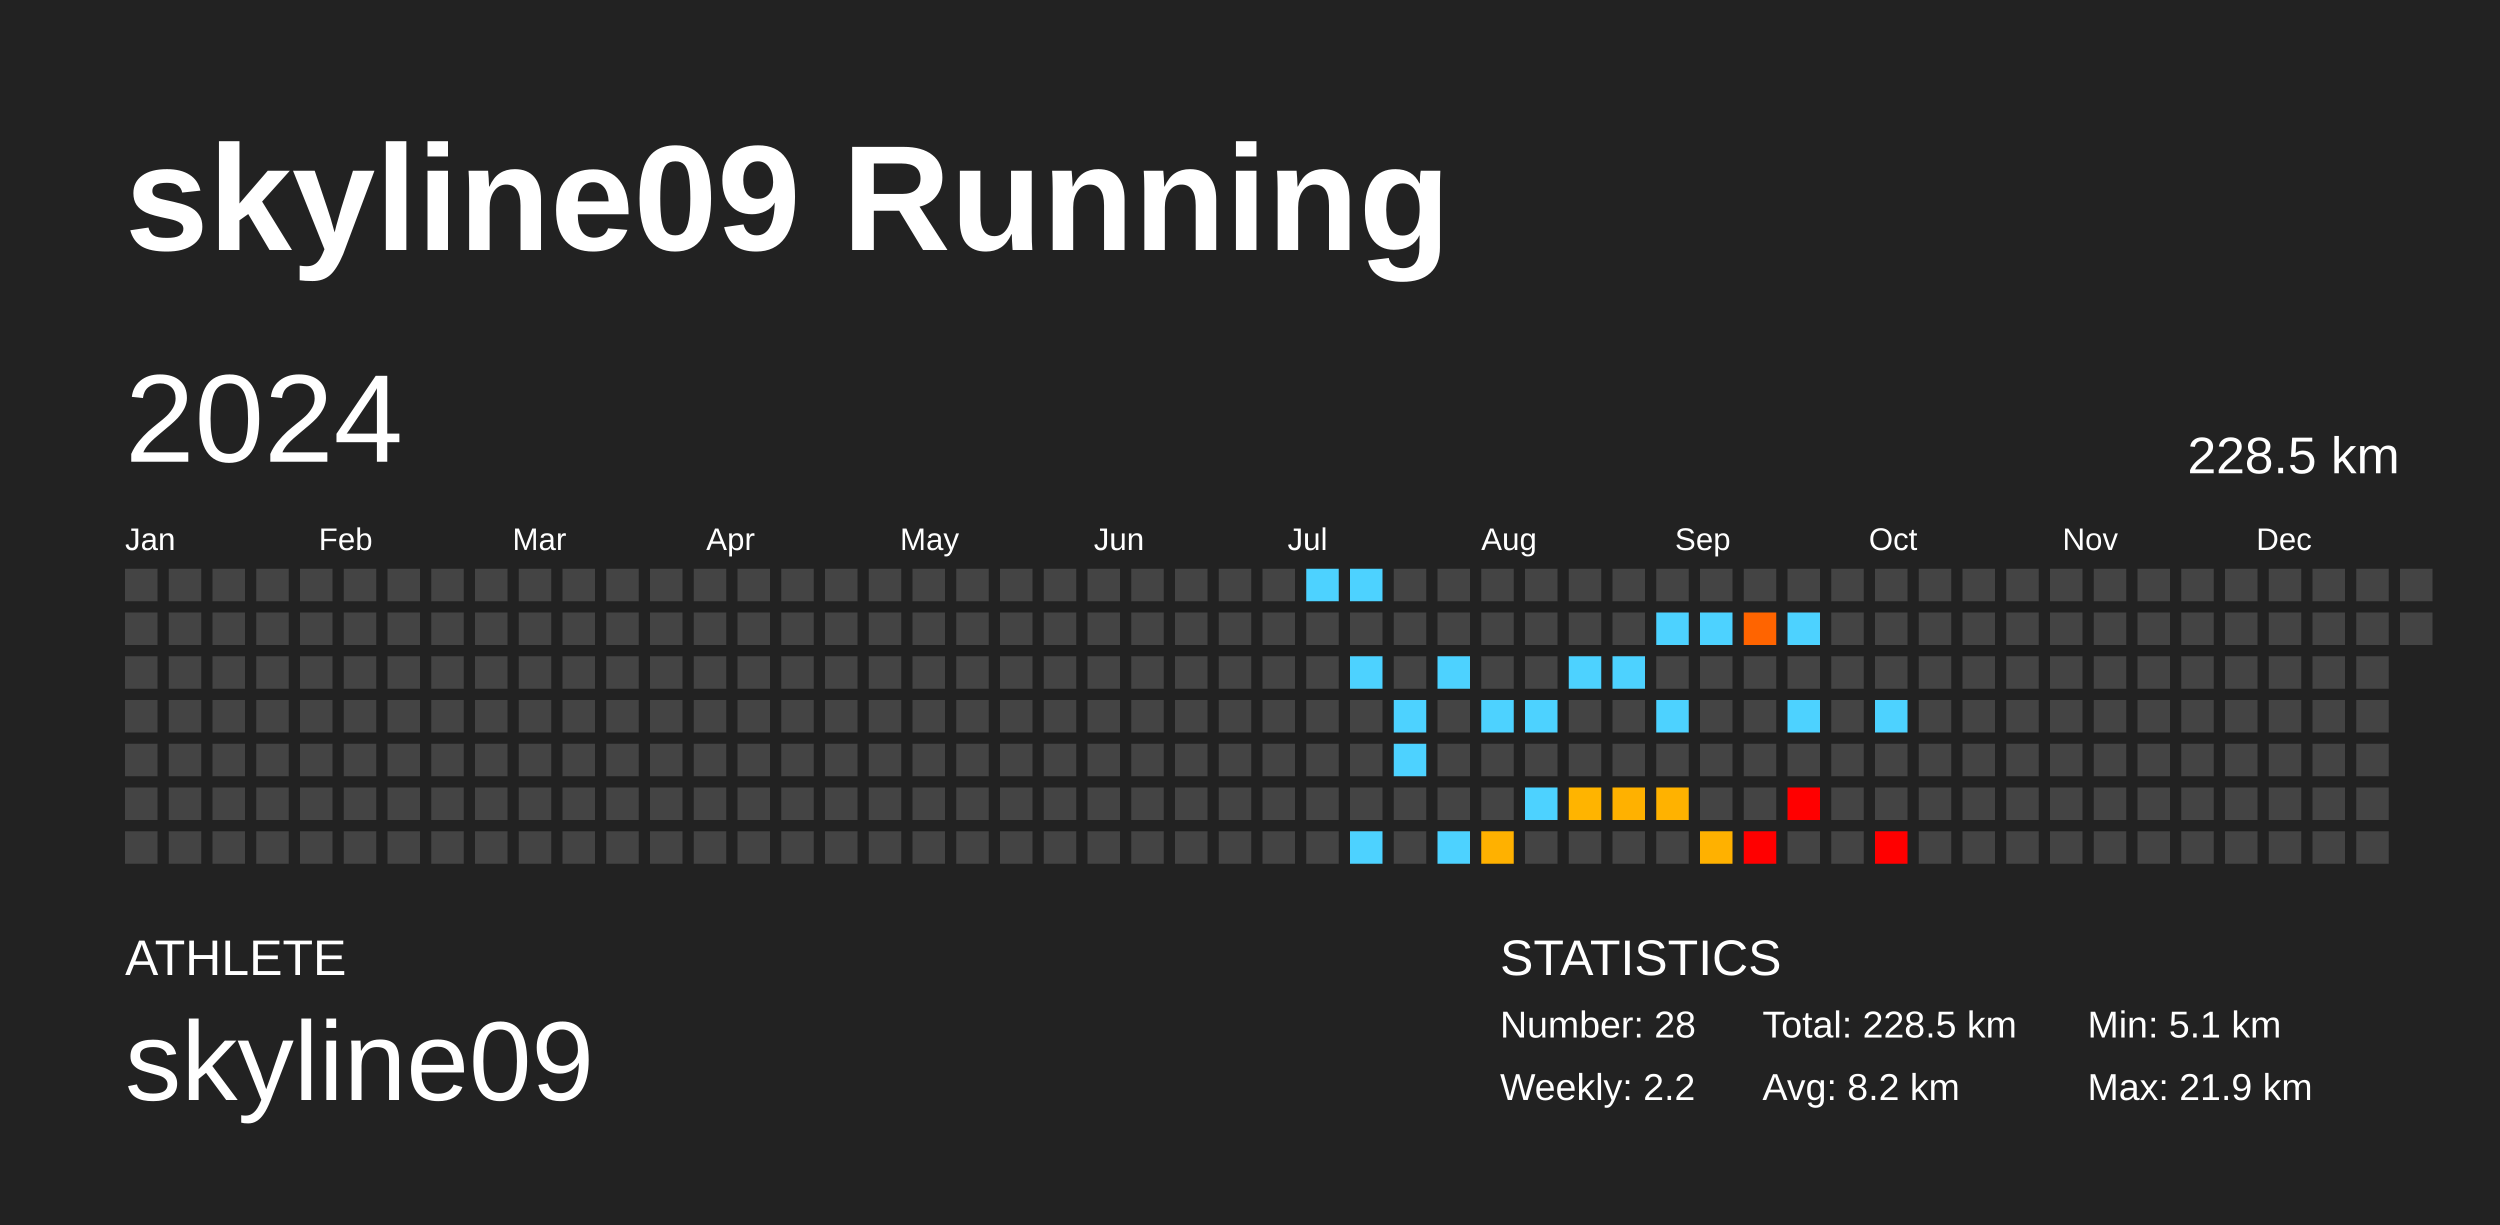
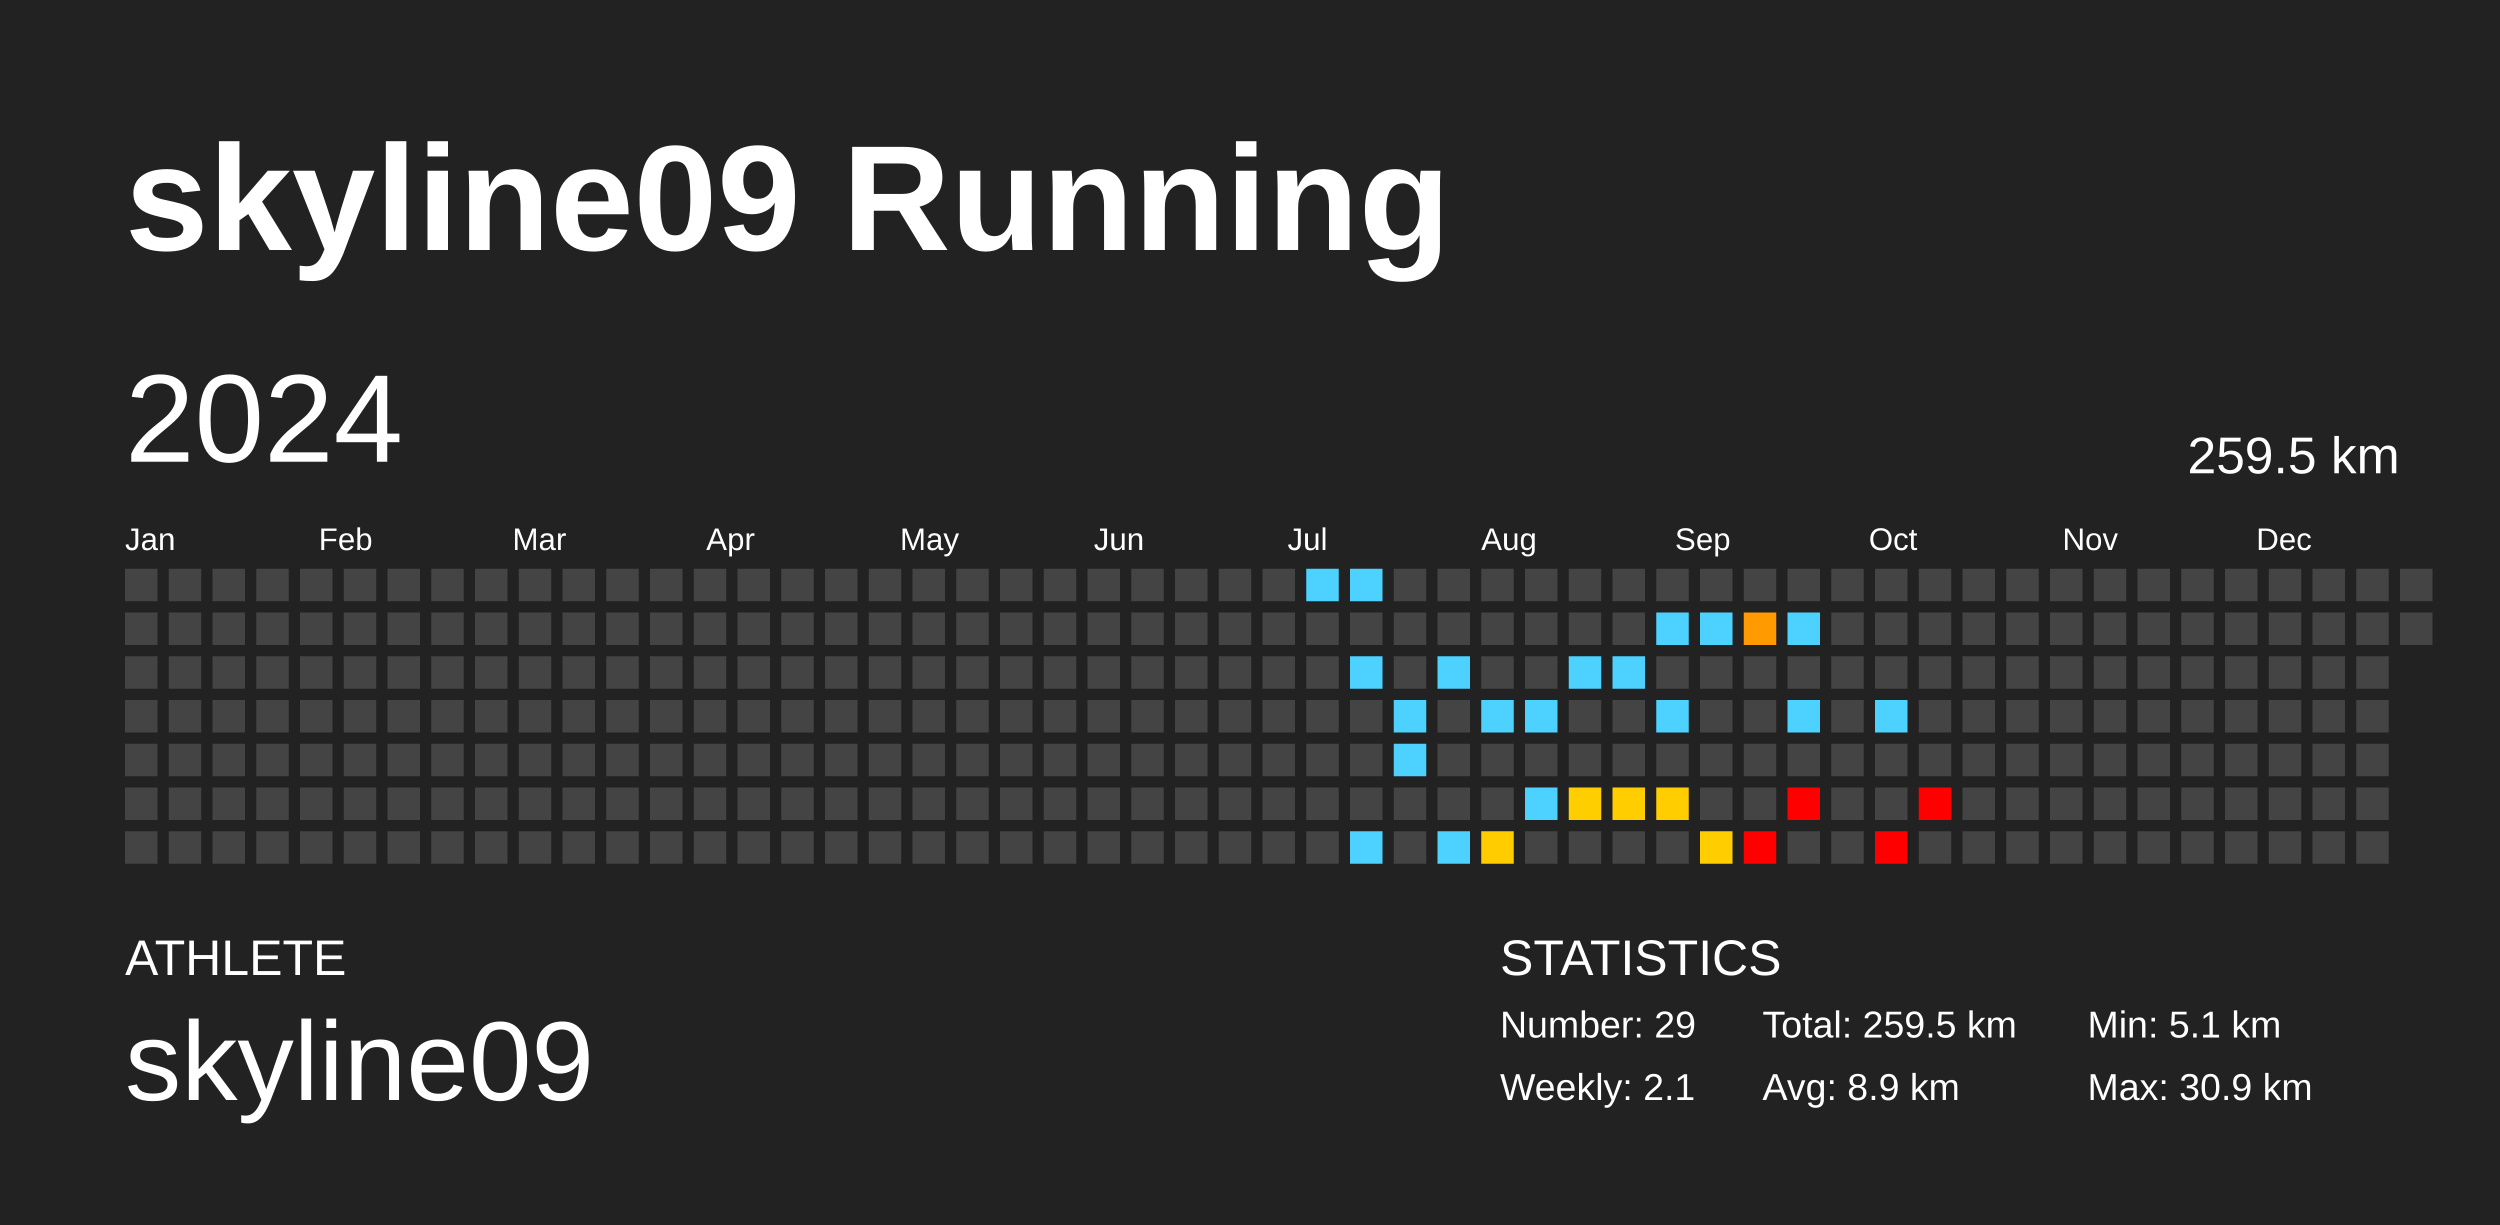
<svg xmlns="http://www.w3.org/2000/svg" baseProfile="full" height="98mm" version="1.1" viewBox="0,0,200,98" width="200mm">
  <defs />
  <rect fill="#222222" height="98" width="200" x="0" y="0" />
  <text fill="#FFFFFF" style="font-size:12px; font-family:Arial; font-weight:bold;" x="10" y="20">skyline09 Running</text>
  <text fill="#FFFFFF" style="font-size:4px; font-family:Arial" x="10" y="78">ATHLETE</text>
  <text fill="#FFFFFF" style="font-size:9px; font-family:Arial" x="10" y="88">skyline09</text>
  <text fill="#FFFFFF" style="font-size:4px; font-family:Arial" x="120" y="78">STATISTICS</text>
-   <text fill="#FFFFFF" style="font-size:3px; font-family:Arial" x="120" y="83">Number: 28</text>
-   <text fill="#FFFFFF" style="font-size:3px; font-family:Arial" x="120" y="88">Weekly: 2.2</text>
-   <text fill="#FFFFFF" style="font-size:3px; font-family:Arial" x="141" y="83">Total: 228.5 km</text>
-   <text fill="#FFFFFF" style="font-size:3px; font-family:Arial" x="141" y="88">Avg: 8.2 km</text>
+   <text fill="#FFFFFF" style="font-size:3px; font-family:Arial" x="120" y="83">Number: 29</text>
+   <text fill="#FFFFFF" style="font-size:3px; font-family:Arial" x="120" y="88">Weekly: 2.1</text>
+   <text fill="#FFFFFF" style="font-size:3px; font-family:Arial" x="141" y="83">Total: 259.5 km</text>
+   <text fill="#FFFFFF" style="font-size:3px; font-family:Arial" x="141" y="88">Avg: 8.9 km</text>
  <text fill="#FFFFFF" style="font-size:3px; font-family:Arial" x="167" y="83">Min: 5.1 km</text>
-   <text fill="#FFFFFF" style="font-size:3px; font-family:Arial" x="167" y="88">Max: 21.9 km</text>
+   <text fill="#FFFFFF" style="font-size:3px; font-family:Arial" x="167" y="88">Max: 30.9 km</text>
  <text dominant-baseline="hanging" fill="#FFFFFF" style="font-size:10.0px; font-family:Arial;" x="10" y="30">2024</text>
-   <text dominant-baseline="hanging" fill="#FFFFFF" style="font-size:4.125px; font-family:Arial;" x="175" y="35">228.5 km</text>
+   <text dominant-baseline="hanging" fill="#FFFFFF" style="font-size:4.125px; font-family:Arial;" x="175" y="35">259.5 km</text>
  <text fill="#FFFFFF" style="font-size:2.5px; font-family:Arial" x="10.0" y="44">Jan</text>
  <text fill="#FFFFFF" style="font-size:2.5px; font-family:Arial" x="25.5" y="44">Feb</text>
  <text fill="#FFFFFF" style="font-size:2.5px; font-family:Arial" x="41.0" y="44">Mar</text>
  <text fill="#FFFFFF" style="font-size:2.5px; font-family:Arial" x="56.5" y="44">Apr</text>
  <text fill="#FFFFFF" style="font-size:2.5px; font-family:Arial" x="72.0" y="44">May</text>
  <text fill="#FFFFFF" style="font-size:2.5px; font-family:Arial" x="87.5" y="44">Jun</text>
  <text fill="#FFFFFF" style="font-size:2.5px; font-family:Arial" x="103.0" y="44">Jul</text>
  <text fill="#FFFFFF" style="font-size:2.5px; font-family:Arial" x="118.5" y="44">Aug</text>
  <text fill="#FFFFFF" style="font-size:2.5px; font-family:Arial" x="134.0" y="44">Sep</text>
  <text fill="#FFFFFF" style="font-size:2.5px; font-family:Arial" x="149.5" y="44">Oct</text>
  <text fill="#FFFFFF" style="font-size:2.5px; font-family:Arial" x="165.0" y="44">Nov</text>
  <text fill="#FFFFFF" style="font-size:2.5px; font-family:Arial" x="180.5" y="44">Dec</text>
  <rect fill="#444444" height="2.6" width="2.6" x="10.0" y="45.5" />
  <rect fill="#444444" height="2.6" width="2.6" x="10.0" y="49.0" />
  <rect fill="#444444" height="2.6" width="2.6" x="10.0" y="52.5" />
  <rect fill="#444444" height="2.6" width="2.6" x="10.0" y="56.0" />
  <rect fill="#444444" height="2.6" width="2.6" x="10.0" y="59.5" />
  <rect fill="#444444" height="2.6" width="2.6" x="10.0" y="63.0" />
  <rect fill="#444444" height="2.6" width="2.6" x="10.0" y="66.5" />
  <rect fill="#444444" height="2.6" width="2.6" x="13.5" y="45.5" />
  <rect fill="#444444" height="2.6" width="2.6" x="13.5" y="49.0" />
  <rect fill="#444444" height="2.6" width="2.6" x="13.5" y="52.5" />
  <rect fill="#444444" height="2.6" width="2.6" x="13.5" y="56.0" />
  <rect fill="#444444" height="2.6" width="2.6" x="13.5" y="59.5" />
  <rect fill="#444444" height="2.6" width="2.6" x="13.5" y="63.0" />
  <rect fill="#444444" height="2.6" width="2.6" x="13.5" y="66.5" />
  <rect fill="#444444" height="2.6" width="2.6" x="17.0" y="45.5" />
  <rect fill="#444444" height="2.6" width="2.6" x="17.0" y="49.0" />
  <rect fill="#444444" height="2.6" width="2.6" x="17.0" y="52.5" />
  <rect fill="#444444" height="2.6" width="2.6" x="17.0" y="56.0" />
  <rect fill="#444444" height="2.6" width="2.6" x="17.0" y="59.5" />
  <rect fill="#444444" height="2.6" width="2.6" x="17.0" y="63.0" />
  <rect fill="#444444" height="2.6" width="2.6" x="17.0" y="66.5" />
  <rect fill="#444444" height="2.6" width="2.6" x="20.5" y="45.5" />
  <rect fill="#444444" height="2.6" width="2.6" x="20.5" y="49.0" />
  <rect fill="#444444" height="2.6" width="2.6" x="20.5" y="52.5" />
  <rect fill="#444444" height="2.6" width="2.6" x="20.5" y="56.0" />
  <rect fill="#444444" height="2.6" width="2.6" x="20.5" y="59.5" />
  <rect fill="#444444" height="2.6" width="2.6" x="20.5" y="63.0" />
  <rect fill="#444444" height="2.6" width="2.6" x="20.5" y="66.5" />
  <rect fill="#444444" height="2.6" width="2.6" x="24.0" y="45.5" />
  <rect fill="#444444" height="2.6" width="2.6" x="24.0" y="49.0" />
  <rect fill="#444444" height="2.6" width="2.6" x="24.0" y="52.5" />
  <rect fill="#444444" height="2.6" width="2.6" x="24.0" y="56.0" />
  <rect fill="#444444" height="2.6" width="2.6" x="24.0" y="59.5" />
  <rect fill="#444444" height="2.6" width="2.6" x="24.0" y="63.0" />
  <rect fill="#444444" height="2.6" width="2.6" x="24.0" y="66.5" />
  <rect fill="#444444" height="2.6" width="2.6" x="27.5" y="45.5" />
  <rect fill="#444444" height="2.6" width="2.6" x="27.5" y="49.0" />
  <rect fill="#444444" height="2.6" width="2.6" x="27.5" y="52.5" />
  <rect fill="#444444" height="2.6" width="2.6" x="27.5" y="56.0" />
  <rect fill="#444444" height="2.6" width="2.6" x="27.5" y="59.5" />
  <rect fill="#444444" height="2.6" width="2.6" x="27.5" y="63.0" />
  <rect fill="#444444" height="2.6" width="2.6" x="27.5" y="66.5" />
  <rect fill="#444444" height="2.6" width="2.6" x="31.0" y="45.5" />
  <rect fill="#444444" height="2.6" width="2.6" x="31.0" y="49.0" />
  <rect fill="#444444" height="2.6" width="2.6" x="31.0" y="52.5" />
  <rect fill="#444444" height="2.6" width="2.6" x="31.0" y="56.0" />
  <rect fill="#444444" height="2.6" width="2.6" x="31.0" y="59.5" />
  <rect fill="#444444" height="2.6" width="2.6" x="31.0" y="63.0" />
  <rect fill="#444444" height="2.6" width="2.6" x="31.0" y="66.5" />
  <rect fill="#444444" height="2.6" width="2.6" x="34.5" y="45.5" />
  <rect fill="#444444" height="2.6" width="2.6" x="34.5" y="49.0" />
  <rect fill="#444444" height="2.6" width="2.6" x="34.5" y="52.5" />
  <rect fill="#444444" height="2.6" width="2.6" x="34.5" y="56.0" />
  <rect fill="#444444" height="2.6" width="2.6" x="34.5" y="59.5" />
  <rect fill="#444444" height="2.6" width="2.6" x="34.5" y="63.0" />
  <rect fill="#444444" height="2.6" width="2.6" x="34.5" y="66.5" />
  <rect fill="#444444" height="2.6" width="2.6" x="38.0" y="45.5" />
  <rect fill="#444444" height="2.6" width="2.6" x="38.0" y="49.0" />
  <rect fill="#444444" height="2.6" width="2.6" x="38.0" y="52.5" />
  <rect fill="#444444" height="2.6" width="2.6" x="38.0" y="56.0" />
  <rect fill="#444444" height="2.6" width="2.6" x="38.0" y="59.5" />
  <rect fill="#444444" height="2.6" width="2.6" x="38.0" y="63.0" />
  <rect fill="#444444" height="2.6" width="2.6" x="38.0" y="66.5" />
  <rect fill="#444444" height="2.6" width="2.6" x="41.5" y="45.5" />
  <rect fill="#444444" height="2.6" width="2.6" x="41.5" y="49.0" />
  <rect fill="#444444" height="2.6" width="2.6" x="41.5" y="52.5" />
  <rect fill="#444444" height="2.6" width="2.6" x="41.5" y="56.0" />
  <rect fill="#444444" height="2.6" width="2.6" x="41.5" y="59.5" />
  <rect fill="#444444" height="2.6" width="2.6" x="41.5" y="63.0" />
  <rect fill="#444444" height="2.6" width="2.6" x="41.5" y="66.5" />
  <rect fill="#444444" height="2.6" width="2.6" x="45.0" y="45.5" />
  <rect fill="#444444" height="2.6" width="2.6" x="45.0" y="49.0" />
  <rect fill="#444444" height="2.6" width="2.6" x="45.0" y="52.5" />
  <rect fill="#444444" height="2.6" width="2.6" x="45.0" y="56.0" />
  <rect fill="#444444" height="2.6" width="2.6" x="45.0" y="59.5" />
  <rect fill="#444444" height="2.6" width="2.6" x="45.0" y="63.0" />
  <rect fill="#444444" height="2.6" width="2.6" x="45.0" y="66.5" />
  <rect fill="#444444" height="2.6" width="2.6" x="48.5" y="45.5" />
  <rect fill="#444444" height="2.6" width="2.6" x="48.5" y="49.0" />
  <rect fill="#444444" height="2.6" width="2.6" x="48.5" y="52.5" />
  <rect fill="#444444" height="2.6" width="2.6" x="48.5" y="56.0" />
  <rect fill="#444444" height="2.6" width="2.6" x="48.5" y="59.5" />
  <rect fill="#444444" height="2.6" width="2.6" x="48.5" y="63.0" />
  <rect fill="#444444" height="2.6" width="2.6" x="48.5" y="66.5" />
  <rect fill="#444444" height="2.6" width="2.6" x="52.0" y="45.5" />
  <rect fill="#444444" height="2.6" width="2.6" x="52.0" y="49.0" />
  <rect fill="#444444" height="2.6" width="2.6" x="52.0" y="52.5" />
  <rect fill="#444444" height="2.6" width="2.6" x="52.0" y="56.0" />
  <rect fill="#444444" height="2.6" width="2.6" x="52.0" y="59.5" />
  <rect fill="#444444" height="2.6" width="2.6" x="52.0" y="63.0" />
  <rect fill="#444444" height="2.6" width="2.6" x="52.0" y="66.5" />
  <rect fill="#444444" height="2.6" width="2.6" x="55.5" y="45.5" />
  <rect fill="#444444" height="2.6" width="2.6" x="55.5" y="49.0" />
  <rect fill="#444444" height="2.6" width="2.6" x="55.5" y="52.5" />
  <rect fill="#444444" height="2.6" width="2.6" x="55.5" y="56.0" />
  <rect fill="#444444" height="2.6" width="2.6" x="55.5" y="59.5" />
  <rect fill="#444444" height="2.6" width="2.6" x="55.5" y="63.0" />
  <rect fill="#444444" height="2.6" width="2.6" x="55.5" y="66.5" />
  <rect fill="#444444" height="2.6" width="2.6" x="59.0" y="45.5" />
  <rect fill="#444444" height="2.6" width="2.6" x="59.0" y="49.0" />
  <rect fill="#444444" height="2.6" width="2.6" x="59.0" y="52.5" />
  <rect fill="#444444" height="2.6" width="2.6" x="59.0" y="56.0" />
  <rect fill="#444444" height="2.6" width="2.6" x="59.0" y="59.5" />
  <rect fill="#444444" height="2.6" width="2.6" x="59.0" y="63.0" />
  <rect fill="#444444" height="2.6" width="2.6" x="59.0" y="66.5" />
  <rect fill="#444444" height="2.6" width="2.6" x="62.5" y="45.5" />
  <rect fill="#444444" height="2.6" width="2.6" x="62.5" y="49.0" />
  <rect fill="#444444" height="2.6" width="2.6" x="62.5" y="52.5" />
  <rect fill="#444444" height="2.6" width="2.6" x="62.5" y="56.0" />
  <rect fill="#444444" height="2.6" width="2.6" x="62.5" y="59.5" />
  <rect fill="#444444" height="2.6" width="2.6" x="62.5" y="63.0" />
  <rect fill="#444444" height="2.6" width="2.6" x="62.5" y="66.5" />
  <rect fill="#444444" height="2.6" width="2.6" x="66.0" y="45.5" />
  <rect fill="#444444" height="2.6" width="2.6" x="66.0" y="49.0" />
  <rect fill="#444444" height="2.6" width="2.6" x="66.0" y="52.5" />
  <rect fill="#444444" height="2.6" width="2.6" x="66.0" y="56.0" />
  <rect fill="#444444" height="2.6" width="2.6" x="66.0" y="59.5" />
  <rect fill="#444444" height="2.6" width="2.6" x="66.0" y="63.0" />
  <rect fill="#444444" height="2.6" width="2.6" x="66.0" y="66.5" />
  <rect fill="#444444" height="2.6" width="2.6" x="69.5" y="45.5" />
  <rect fill="#444444" height="2.6" width="2.6" x="69.5" y="49.0" />
  <rect fill="#444444" height="2.6" width="2.6" x="69.5" y="52.5" />
  <rect fill="#444444" height="2.6" width="2.6" x="69.5" y="56.0" />
  <rect fill="#444444" height="2.6" width="2.6" x="69.5" y="59.5" />
  <rect fill="#444444" height="2.6" width="2.6" x="69.5" y="63.0" />
  <rect fill="#444444" height="2.6" width="2.6" x="69.5" y="66.5" />
  <rect fill="#444444" height="2.6" width="2.6" x="73.0" y="45.5" />
  <rect fill="#444444" height="2.6" width="2.6" x="73.0" y="49.0" />
  <rect fill="#444444" height="2.6" width="2.6" x="73.0" y="52.5" />
  <rect fill="#444444" height="2.6" width="2.6" x="73.0" y="56.0" />
  <rect fill="#444444" height="2.6" width="2.6" x="73.0" y="59.5" />
  <rect fill="#444444" height="2.6" width="2.6" x="73.0" y="63.0" />
  <rect fill="#444444" height="2.6" width="2.6" x="73.0" y="66.5" />
  <rect fill="#444444" height="2.6" width="2.6" x="76.5" y="45.5" />
  <rect fill="#444444" height="2.6" width="2.6" x="76.5" y="49.0" />
  <rect fill="#444444" height="2.6" width="2.6" x="76.5" y="52.5" />
  <rect fill="#444444" height="2.6" width="2.6" x="76.5" y="56.0" />
  <rect fill="#444444" height="2.6" width="2.6" x="76.5" y="59.5" />
  <rect fill="#444444" height="2.6" width="2.6" x="76.5" y="63.0" />
  <rect fill="#444444" height="2.6" width="2.6" x="76.5" y="66.5" />
  <rect fill="#444444" height="2.6" width="2.6" x="80.0" y="45.5" />
  <rect fill="#444444" height="2.6" width="2.6" x="80.0" y="49.0" />
  <rect fill="#444444" height="2.6" width="2.6" x="80.0" y="52.5" />
  <rect fill="#444444" height="2.6" width="2.6" x="80.0" y="56.0" />
  <rect fill="#444444" height="2.6" width="2.6" x="80.0" y="59.5" />
  <rect fill="#444444" height="2.6" width="2.6" x="80.0" y="63.0" />
  <rect fill="#444444" height="2.6" width="2.6" x="80.0" y="66.5" />
  <rect fill="#444444" height="2.6" width="2.6" x="83.5" y="45.5" />
  <rect fill="#444444" height="2.6" width="2.6" x="83.5" y="49.0" />
  <rect fill="#444444" height="2.6" width="2.6" x="83.5" y="52.5" />
  <rect fill="#444444" height="2.6" width="2.6" x="83.5" y="56.0" />
  <rect fill="#444444" height="2.6" width="2.6" x="83.5" y="59.5" />
  <rect fill="#444444" height="2.6" width="2.6" x="83.5" y="63.0" />
  <rect fill="#444444" height="2.6" width="2.6" x="83.5" y="66.5" />
  <rect fill="#444444" height="2.6" width="2.6" x="87.0" y="45.5" />
  <rect fill="#444444" height="2.6" width="2.6" x="87.0" y="49.0" />
  <rect fill="#444444" height="2.6" width="2.6" x="87.0" y="52.5" />
  <rect fill="#444444" height="2.6" width="2.6" x="87.0" y="56.0" />
  <rect fill="#444444" height="2.6" width="2.6" x="87.0" y="59.5" />
  <rect fill="#444444" height="2.6" width="2.6" x="87.0" y="63.0" />
  <rect fill="#444444" height="2.6" width="2.6" x="87.0" y="66.5" />
  <rect fill="#444444" height="2.6" width="2.6" x="90.5" y="45.5" />
  <rect fill="#444444" height="2.6" width="2.6" x="90.5" y="49.0" />
  <rect fill="#444444" height="2.6" width="2.6" x="90.5" y="52.5" />
  <rect fill="#444444" height="2.6" width="2.6" x="90.5" y="56.0" />
  <rect fill="#444444" height="2.6" width="2.6" x="90.5" y="59.5" />
  <rect fill="#444444" height="2.6" width="2.6" x="90.5" y="63.0" />
  <rect fill="#444444" height="2.6" width="2.6" x="90.5" y="66.5" />
  <rect fill="#444444" height="2.6" width="2.6" x="94.0" y="45.5" />
  <rect fill="#444444" height="2.6" width="2.6" x="94.0" y="49.0" />
  <rect fill="#444444" height="2.6" width="2.6" x="94.0" y="52.5" />
  <rect fill="#444444" height="2.6" width="2.6" x="94.0" y="56.0" />
  <rect fill="#444444" height="2.6" width="2.6" x="94.0" y="59.5" />
  <rect fill="#444444" height="2.6" width="2.6" x="94.0" y="63.0" />
  <rect fill="#444444" height="2.6" width="2.6" x="94.0" y="66.5" />
  <rect fill="#444444" height="2.6" width="2.6" x="97.5" y="45.5" />
  <rect fill="#444444" height="2.6" width="2.6" x="97.5" y="49.0" />
  <rect fill="#444444" height="2.6" width="2.6" x="97.5" y="52.5" />
  <rect fill="#444444" height="2.6" width="2.6" x="97.5" y="56.0" />
  <rect fill="#444444" height="2.6" width="2.6" x="97.5" y="59.5" />
  <rect fill="#444444" height="2.6" width="2.6" x="97.5" y="63.0" />
  <rect fill="#444444" height="2.6" width="2.6" x="97.5" y="66.5" />
  <rect fill="#444444" height="2.6" width="2.6" x="101.0" y="45.5" />
  <rect fill="#444444" height="2.6" width="2.6" x="101.0" y="49.0" />
  <rect fill="#444444" height="2.6" width="2.6" x="101.0" y="52.5" />
  <rect fill="#444444" height="2.6" width="2.6" x="101.0" y="56.0" />
  <rect fill="#444444" height="2.6" width="2.6" x="101.0" y="59.5" />
  <rect fill="#444444" height="2.6" width="2.6" x="101.0" y="63.0" />
  <rect fill="#444444" height="2.6" width="2.6" x="101.0" y="66.5" />
  <rect fill="#4dd2ff" height="2.6" width="2.6" x="104.5" y="45.5" />
  <rect fill="#444444" height="2.6" width="2.6" x="104.5" y="49.0" />
  <rect fill="#444444" height="2.6" width="2.6" x="104.5" y="52.5" />
  <rect fill="#444444" height="2.6" width="2.6" x="104.5" y="56.0" />
  <rect fill="#444444" height="2.6" width="2.6" x="104.5" y="59.5" />
  <rect fill="#444444" height="2.6" width="2.6" x="104.5" y="63.0" />
  <rect fill="#444444" height="2.6" width="2.6" x="104.5" y="66.5" />
  <rect fill="#4dd2ff" height="2.6" width="2.6" x="108.0" y="45.5" />
  <rect fill="#444444" height="2.6" width="2.6" x="108.0" y="49.0" />
  <rect fill="#4dd2ff" height="2.6" width="2.6" x="108.0" y="52.5" />
  <rect fill="#444444" height="2.6" width="2.6" x="108.0" y="56.0" />
  <rect fill="#444444" height="2.6" width="2.6" x="108.0" y="59.5" />
  <rect fill="#444444" height="2.6" width="2.6" x="108.0" y="63.0" />
  <rect fill="#4dd2ff" height="2.6" width="2.6" x="108.0" y="66.5" />
  <rect fill="#444444" height="2.6" width="2.6" x="111.5" y="45.5" />
  <rect fill="#444444" height="2.6" width="2.6" x="111.5" y="49.0" />
  <rect fill="#444444" height="2.6" width="2.6" x="111.5" y="52.5" />
  <rect fill="#4dd2ff" height="2.6" width="2.6" x="111.5" y="56.0" />
  <rect fill="#4dd2ff" height="2.6" width="2.6" x="111.5" y="59.5" />
  <rect fill="#444444" height="2.6" width="2.6" x="111.5" y="63.0" />
  <rect fill="#444444" height="2.6" width="2.6" x="111.5" y="66.5" />
  <rect fill="#444444" height="2.6" width="2.6" x="115.0" y="45.5" />
  <rect fill="#444444" height="2.6" width="2.6" x="115.0" y="49.0" />
  <rect fill="#4dd2ff" height="2.6" width="2.6" x="115.0" y="52.5" />
  <rect fill="#444444" height="2.6" width="2.6" x="115.0" y="56.0" />
  <rect fill="#444444" height="2.6" width="2.6" x="115.0" y="59.5" />
  <rect fill="#444444" height="2.6" width="2.6" x="115.0" y="63.0" />
  <rect fill="#4dd2ff" height="2.6" width="2.6" x="115.0" y="66.5" />
  <rect fill="#444444" height="2.6" width="2.6" x="118.5" y="45.5" />
  <rect fill="#444444" height="2.6" width="2.6" x="118.5" y="49.0" />
  <rect fill="#444444" height="2.6" width="2.6" x="118.5" y="52.5" />
  <rect fill="#4dd2ff" height="2.6" width="2.6" x="118.5" y="56.0" />
  <rect fill="#444444" height="2.6" width="2.6" x="118.5" y="59.5" />
  <rect fill="#444444" height="2.6" width="2.6" x="118.5" y="63.0" />
-   <rect fill="#ffb100" height="2.6" width="2.6" x="118.5" y="66.5" />
+   <rect fill="#ffcc00" height="2.6" width="2.6" x="118.5" y="66.5" />
  <rect fill="#444444" height="2.6" width="2.6" x="122.0" y="45.5" />
  <rect fill="#444444" height="2.6" width="2.6" x="122.0" y="49.0" />
  <rect fill="#444444" height="2.6" width="2.6" x="122.0" y="52.5" />
  <rect fill="#4dd2ff" height="2.6" width="2.6" x="122.0" y="56.0" />
  <rect fill="#444444" height="2.6" width="2.6" x="122.0" y="59.5" />
  <rect fill="#4dd2ff" height="2.6" width="2.6" x="122.0" y="63.0" />
  <rect fill="#444444" height="2.6" width="2.6" x="122.0" y="66.5" />
  <rect fill="#444444" height="2.6" width="2.6" x="125.5" y="45.5" />
  <rect fill="#444444" height="2.6" width="2.6" x="125.5" y="49.0" />
  <rect fill="#4dd2ff" height="2.6" width="2.6" x="125.5" y="52.5" />
  <rect fill="#444444" height="2.6" width="2.6" x="125.5" y="56.0" />
  <rect fill="#444444" height="2.6" width="2.6" x="125.5" y="59.5" />
-   <rect fill="#ffb400" height="2.6" width="2.6" x="125.5" y="63.0" />
+   <rect fill="#ffce00" height="2.6" width="2.6" x="125.5" y="63.0" />
  <rect fill="#444444" height="2.6" width="2.6" x="125.5" y="66.5" />
  <rect fill="#444444" height="2.6" width="2.6" x="129.0" y="45.5" />
  <rect fill="#444444" height="2.6" width="2.6" x="129.0" y="49.0" />
  <rect fill="#4dd2ff" height="2.6" width="2.6" x="129.0" y="52.5" />
  <rect fill="#444444" height="2.6" width="2.6" x="129.0" y="56.0" />
  <rect fill="#444444" height="2.6" width="2.6" x="129.0" y="59.5" />
-   <rect fill="#ffb100" height="2.6" width="2.6" x="129.0" y="63.0" />
+   <rect fill="#ffcd00" height="2.6" width="2.6" x="129.0" y="63.0" />
  <rect fill="#444444" height="2.6" width="2.6" x="129.0" y="66.5" />
  <rect fill="#444444" height="2.6" width="2.6" x="132.5" y="45.5" />
  <rect fill="#4dd2ff" height="2.6" width="2.6" x="132.5" y="49.0" />
  <rect fill="#444444" height="2.6" width="2.6" x="132.5" y="52.5" />
  <rect fill="#4dd2ff" height="2.6" width="2.6" x="132.5" y="56.0" />
  <rect fill="#444444" height="2.6" width="2.6" x="132.5" y="59.5" />
-   <rect fill="#ffb200" height="2.6" width="2.6" x="132.5" y="63.0" />
+   <rect fill="#ffcd00" height="2.6" width="2.6" x="132.5" y="63.0" />
  <rect fill="#444444" height="2.6" width="2.6" x="132.5" y="66.5" />
  <rect fill="#444444" height="2.6" width="2.6" x="136.0" y="45.5" />
  <rect fill="#4dd2ff" height="2.6" width="2.6" x="136.0" y="49.0" />
  <rect fill="#444444" height="2.6" width="2.6" x="136.0" y="52.5" />
  <rect fill="#444444" height="2.6" width="2.6" x="136.0" y="56.0" />
  <rect fill="#444444" height="2.6" width="2.6" x="136.0" y="59.5" />
  <rect fill="#444444" height="2.6" width="2.6" x="136.0" y="63.0" />
-   <rect fill="#ffb100" height="2.6" width="2.6" x="136.0" y="66.5" />
+   <rect fill="#ffcd00" height="2.6" width="2.6" x="136.0" y="66.5" />
  <rect fill="#444444" height="2.6" width="2.6" x="139.5" y="45.5" />
-   <rect fill="#ff6400" height="2.6" width="2.6" x="139.5" y="49.0" />
+   <rect fill="#ff9a00" height="2.6" width="2.6" x="139.5" y="49.0" />
  <rect fill="#444444" height="2.6" width="2.6" x="139.5" y="52.5" />
  <rect fill="#444444" height="2.6" width="2.6" x="139.5" y="56.0" />
  <rect fill="#444444" height="2.6" width="2.6" x="139.5" y="59.5" />
  <rect fill="#444444" height="2.6" width="2.6" x="139.5" y="63.0" />
  <rect fill="red" height="2.6" width="2.6" x="139.5" y="66.5" />
  <rect fill="#444444" height="2.6" width="2.6" x="143.0" y="45.5" />
  <rect fill="#4dd2ff" height="2.6" width="2.6" x="143.0" y="49.0" />
  <rect fill="#444444" height="2.6" width="2.6" x="143.0" y="52.5" />
  <rect fill="#4dd2ff" height="2.6" width="2.6" x="143.0" y="56.0" />
  <rect fill="#444444" height="2.6" width="2.6" x="143.0" y="59.5" />
  <rect fill="red" height="2.6" width="2.6" x="143.0" y="63.0" />
  <rect fill="#444444" height="2.6" width="2.6" x="143.0" y="66.5" />
  <rect fill="#444444" height="2.6" width="2.6" x="146.5" y="45.5" />
  <rect fill="#444444" height="2.6" width="2.6" x="146.5" y="49.0" />
  <rect fill="#444444" height="2.6" width="2.6" x="146.5" y="52.5" />
  <rect fill="#444444" height="2.6" width="2.6" x="146.5" y="56.0" />
  <rect fill="#444444" height="2.6" width="2.6" x="146.5" y="59.5" />
  <rect fill="#444444" height="2.6" width="2.6" x="146.5" y="63.0" />
  <rect fill="#444444" height="2.6" width="2.6" x="146.5" y="66.5" />
  <rect fill="#444444" height="2.6" width="2.6" x="150.0" y="45.5" />
  <rect fill="#444444" height="2.6" width="2.6" x="150.0" y="49.0" />
  <rect fill="#444444" height="2.6" width="2.6" x="150.0" y="52.5" />
  <rect fill="#4dd2ff" height="2.6" width="2.6" x="150.0" y="56.0" />
  <rect fill="#444444" height="2.6" width="2.6" x="150.0" y="59.5" />
  <rect fill="#444444" height="2.6" width="2.6" x="150.0" y="63.0" />
  <rect fill="red" height="2.6" width="2.6" x="150.0" y="66.5" />
  <rect fill="#444444" height="2.6" width="2.6" x="153.5" y="45.5" />
  <rect fill="#444444" height="2.6" width="2.6" x="153.5" y="49.0" />
  <rect fill="#444444" height="2.6" width="2.6" x="153.5" y="52.5" />
  <rect fill="#444444" height="2.6" width="2.6" x="153.5" y="56.0" />
  <rect fill="#444444" height="2.6" width="2.6" x="153.5" y="59.5" />
-   <rect fill="#444444" height="2.6" width="2.6" x="153.5" y="63.0" />
+   <rect fill="red" height="2.6" width="2.6" x="153.5" y="63.0" />
  <rect fill="#444444" height="2.6" width="2.6" x="153.5" y="66.5" />
  <rect fill="#444444" height="2.6" width="2.6" x="157.0" y="45.5" />
  <rect fill="#444444" height="2.6" width="2.6" x="157.0" y="49.0" />
  <rect fill="#444444" height="2.6" width="2.6" x="157.0" y="52.5" />
  <rect fill="#444444" height="2.6" width="2.6" x="157.0" y="56.0" />
  <rect fill="#444444" height="2.6" width="2.6" x="157.0" y="59.5" />
  <rect fill="#444444" height="2.6" width="2.6" x="157.0" y="63.0" />
  <rect fill="#444444" height="2.6" width="2.6" x="157.0" y="66.5" />
  <rect fill="#444444" height="2.6" width="2.6" x="160.5" y="45.5" />
  <rect fill="#444444" height="2.6" width="2.6" x="160.5" y="49.0" />
  <rect fill="#444444" height="2.6" width="2.6" x="160.5" y="52.5" />
  <rect fill="#444444" height="2.6" width="2.6" x="160.5" y="56.0" />
  <rect fill="#444444" height="2.6" width="2.6" x="160.5" y="59.5" />
  <rect fill="#444444" height="2.6" width="2.6" x="160.5" y="63.0" />
  <rect fill="#444444" height="2.6" width="2.6" x="160.5" y="66.5" />
  <rect fill="#444444" height="2.6" width="2.6" x="164.0" y="45.5" />
  <rect fill="#444444" height="2.6" width="2.6" x="164.0" y="49.0" />
  <rect fill="#444444" height="2.6" width="2.6" x="164.0" y="52.5" />
  <rect fill="#444444" height="2.6" width="2.6" x="164.0" y="56.0" />
  <rect fill="#444444" height="2.6" width="2.6" x="164.0" y="59.5" />
  <rect fill="#444444" height="2.6" width="2.6" x="164.0" y="63.0" />
  <rect fill="#444444" height="2.6" width="2.6" x="164.0" y="66.5" />
  <rect fill="#444444" height="2.6" width="2.6" x="167.5" y="45.5" />
  <rect fill="#444444" height="2.6" width="2.6" x="167.5" y="49.0" />
  <rect fill="#444444" height="2.6" width="2.6" x="167.5" y="52.5" />
  <rect fill="#444444" height="2.6" width="2.6" x="167.5" y="56.0" />
  <rect fill="#444444" height="2.6" width="2.6" x="167.5" y="59.5" />
  <rect fill="#444444" height="2.6" width="2.6" x="167.5" y="63.0" />
  <rect fill="#444444" height="2.6" width="2.6" x="167.5" y="66.5" />
  <rect fill="#444444" height="2.6" width="2.6" x="171.0" y="45.5" />
  <rect fill="#444444" height="2.6" width="2.6" x="171.0" y="49.0" />
  <rect fill="#444444" height="2.6" width="2.6" x="171.0" y="52.5" />
  <rect fill="#444444" height="2.6" width="2.6" x="171.0" y="56.0" />
  <rect fill="#444444" height="2.6" width="2.6" x="171.0" y="59.5" />
  <rect fill="#444444" height="2.6" width="2.6" x="171.0" y="63.0" />
  <rect fill="#444444" height="2.6" width="2.6" x="171.0" y="66.5" />
  <rect fill="#444444" height="2.6" width="2.6" x="174.5" y="45.5" />
  <rect fill="#444444" height="2.6" width="2.6" x="174.5" y="49.0" />
  <rect fill="#444444" height="2.6" width="2.6" x="174.5" y="52.5" />
  <rect fill="#444444" height="2.6" width="2.6" x="174.5" y="56.0" />
  <rect fill="#444444" height="2.6" width="2.6" x="174.5" y="59.5" />
  <rect fill="#444444" height="2.6" width="2.6" x="174.5" y="63.0" />
  <rect fill="#444444" height="2.6" width="2.6" x="174.5" y="66.5" />
  <rect fill="#444444" height="2.6" width="2.6" x="178.0" y="45.5" />
  <rect fill="#444444" height="2.6" width="2.6" x="178.0" y="49.0" />
  <rect fill="#444444" height="2.6" width="2.6" x="178.0" y="52.5" />
  <rect fill="#444444" height="2.6" width="2.6" x="178.0" y="56.0" />
  <rect fill="#444444" height="2.6" width="2.6" x="178.0" y="59.5" />
  <rect fill="#444444" height="2.6" width="2.6" x="178.0" y="63.0" />
  <rect fill="#444444" height="2.6" width="2.6" x="178.0" y="66.5" />
  <rect fill="#444444" height="2.6" width="2.6" x="181.5" y="45.5" />
  <rect fill="#444444" height="2.6" width="2.6" x="181.5" y="49.0" />
  <rect fill="#444444" height="2.6" width="2.6" x="181.5" y="52.5" />
  <rect fill="#444444" height="2.6" width="2.6" x="181.5" y="56.0" />
  <rect fill="#444444" height="2.6" width="2.6" x="181.5" y="59.5" />
  <rect fill="#444444" height="2.6" width="2.6" x="181.5" y="63.0" />
  <rect fill="#444444" height="2.6" width="2.6" x="181.5" y="66.5" />
  <rect fill="#444444" height="2.6" width="2.6" x="185.0" y="45.5" />
  <rect fill="#444444" height="2.6" width="2.6" x="185.0" y="49.0" />
  <rect fill="#444444" height="2.6" width="2.6" x="185.0" y="52.5" />
  <rect fill="#444444" height="2.6" width="2.6" x="185.0" y="56.0" />
  <rect fill="#444444" height="2.6" width="2.6" x="185.0" y="59.5" />
  <rect fill="#444444" height="2.6" width="2.6" x="185.0" y="63.0" />
  <rect fill="#444444" height="2.6" width="2.6" x="185.0" y="66.5" />
  <rect fill="#444444" height="2.6" width="2.6" x="188.5" y="45.5" />
  <rect fill="#444444" height="2.6" width="2.6" x="188.5" y="49.0" />
  <rect fill="#444444" height="2.6" width="2.6" x="188.5" y="52.5" />
  <rect fill="#444444" height="2.6" width="2.6" x="188.5" y="56.0" />
  <rect fill="#444444" height="2.6" width="2.6" x="188.5" y="59.5" />
  <rect fill="#444444" height="2.6" width="2.6" x="188.5" y="63.0" />
  <rect fill="#444444" height="2.6" width="2.6" x="188.5" y="66.5" />
  <rect fill="#444444" height="2.6" width="2.6" x="192.0" y="45.5" />
  <rect fill="#444444" height="2.6" width="2.6" x="192.0" y="49.0" />
</svg>
